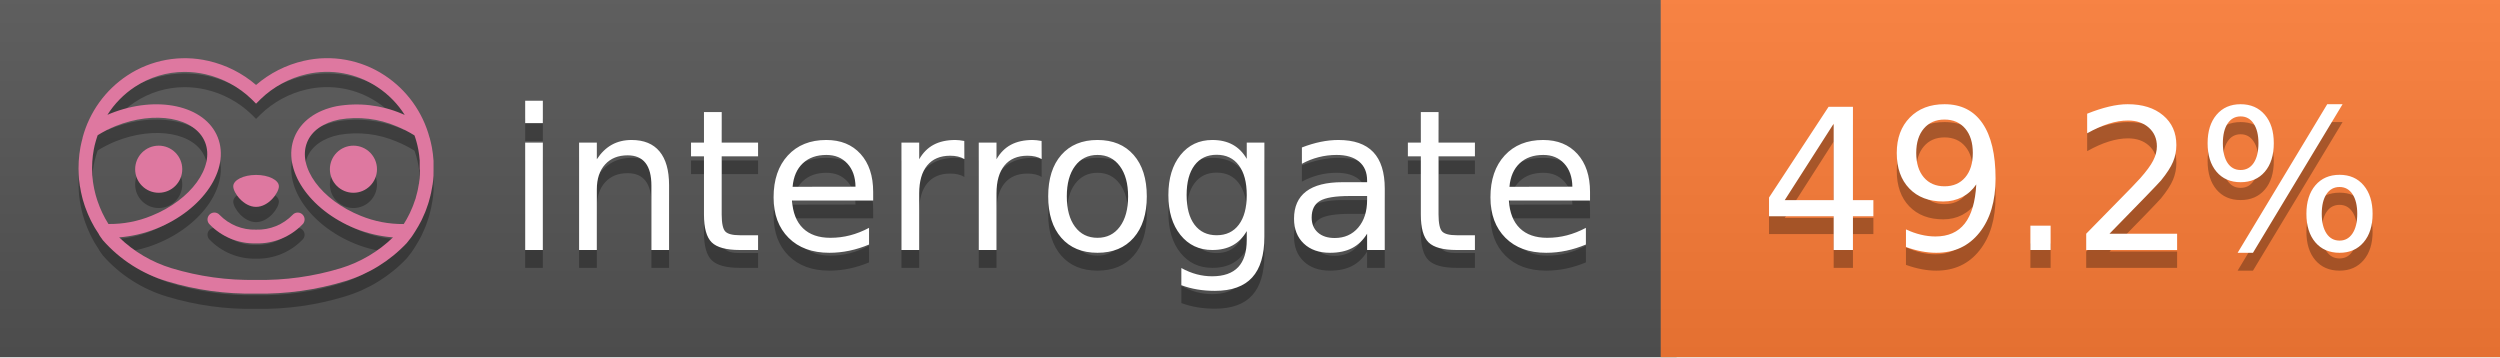
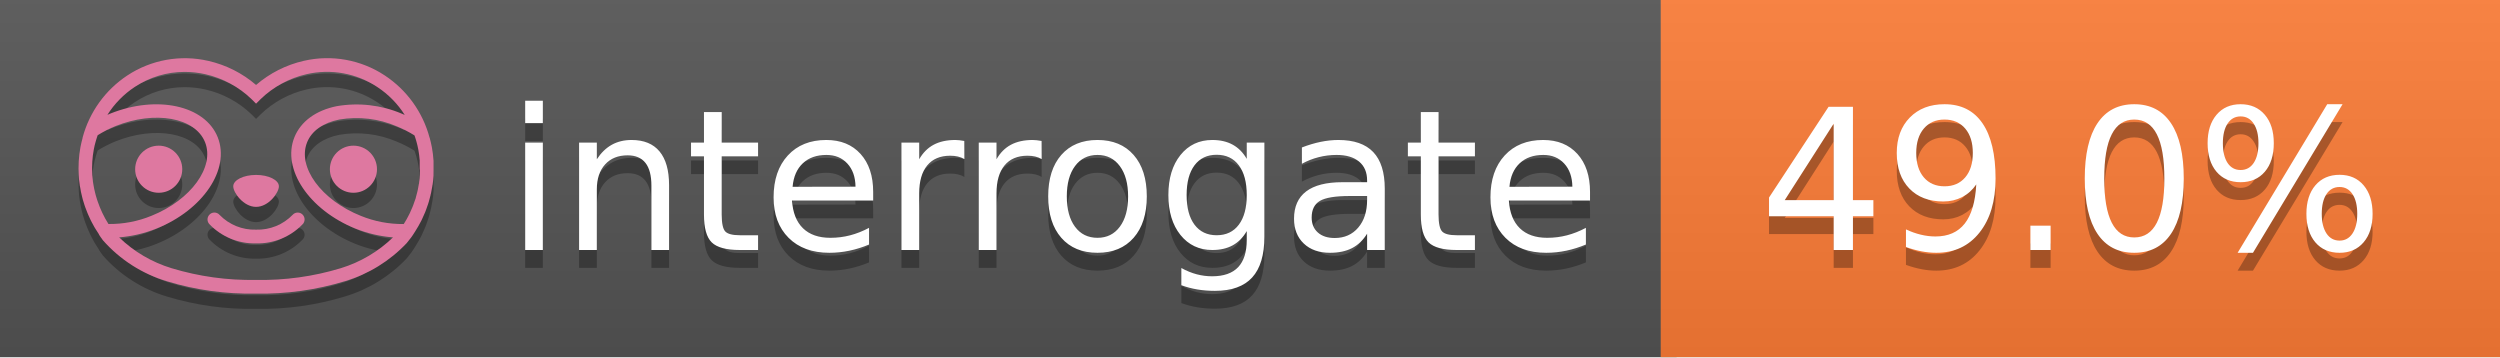
<svg xmlns="http://www.w3.org/2000/svg" width="140" height="20" viewBox="0 0 140 20" version="1.1" xml:space="preserve" style="fill-rule:evenodd;clip-rule:evenodd;stroke-linejoin:round;stroke-miterlimit:2;">
  <g transform="matrix(1,0,0,1,22,0)">
    <g id="backgrounds" transform="matrix(1.32789,0,0,1,-22.3892,0)">
      <rect x="0" y="0" width="71" height="20" style="fill:rgb(85,85,85);" />
    </g>
    <rect x="71" y="0" width="47" height="20" data-interrogate="color" style="fill:#fe7d37" />
    <g transform="matrix(1.19746,0,0,1,-22.3744,-4.85723e-16)">
      <rect x="0" y="0" width="118" height="20" style="fill:url(#_Linear1);" />
    </g>
  </g>
  <g fill="#fff" text-anchor="middle" font-family="DejaVu Sans,Verdana,Geneva,sans-serif" font-size="110">
    <text x="590" y="150" fill="#010101" fill-opacity=".3" transform="scale(.1)" textLength="610">interrogate</text>
    <text x="590" y="140" transform="scale(.1)" textLength="610">interrogate</text>
-     <text x="1160" y="150" fill="#010101" fill-opacity=".3" transform="scale(.1)" textLength="370" data-interrogate="result">49.2%</text>
-     <text x="1160" y="140" transform="scale(.1)" textLength="370" data-interrogate="result">49.2%</text>
+     <text x="1160" y="150" fill="#010101" fill-opacity=".3" transform="scale(.1)" textLength="370" data-interrogate="result">49.0%</text>
+     <text x="1160" y="140" transform="scale(.1)" textLength="370" data-interrogate="result">49.0%</text>
  </g>
  <g id="logo-shadow" transform="matrix(0.854876,0,0,0.854876,-6.73514,1.732)">
    <g transform="matrix(0.299012,0,0,0.299012,9.70229,-6.68582)">
      <path d="M50,64.25C52.76,64.25 55,61.13 55,59.75C55,58.37 52.76,57.25 50,57.25C47.24,57.25 45,58.37 45,59.75C45,61.13 47.24,64.25 50,64.25Z" style="fill:rgb(1,1,1);fill-opacity:0.3;fill-rule:nonzero;" />
    </g>
    <g transform="matrix(0.299012,0,0,0.299012,9.70229,-6.68582)">
      <path d="M88,49.05C86.506,43.475 83.018,38.638 78.2,35.46C72.969,32.002 66.539,30.844 60.43,32.26C56.576,33.145 52.995,34.958 50,37.54C46.998,34.958 43.411,33.149 39.55,32.27C33.441,30.853 27.011,32.011 21.78,35.47C16.97,38.652 13.489,43.489 12,49.06L12,49.13C11.82,49.79 11.66,50.46 11.53,51.13C11.146,53.207 11.021,55.323 11.16,57.43C11.16,58.03 11.26,58.63 11.34,59.23C11.34,59.51 11.43,59.79 11.48,60.07C11.53,60.35 11.58,60.68 11.64,60.98C11.7,61.28 11.8,61.69 11.89,62.05C11.98,62.41 11.99,62.47 12.05,62.68C12.16,63.07 12.28,63.46 12.41,63.84L12.58,64.34C12.72,64.74 12.88,65.14 13.04,65.53L13.23,65.98C13.403,66.373 13.583,66.767 13.77,67.16L13.99,67.59C14.19,67.97 14.39,68.35 14.61,68.73L14.87,69.15C15.1,69.52 15.33,69.89 15.58,70.26L15.58,70.32L15.99,70.93C16.14,71.14 16.29,71.36 16.45,71.57C20.206,75.83 25.086,78.95 30.53,80.57C36.839,82.48 43.41,83.385 50,83.25C56.599,83.374 63.177,82.456 69.49,80.53C74.644,78.978 79.303,76.102 83,72.19C83.34,71.78 83.65,71.35 84,70.92L84.18,70.66L84.33,70.44L84.41,70.32C84.55,70.12 84.67,69.9 84.81,69.7C85.07,69.3 85.32,68.89 85.55,68.48C85.78,68.07 86.02,67.65 86.23,67.22C86.31,67.05 86.39,66.88 86.47,66.7C86.67,66.28 86.85,65.87 87.03,65.44L87.23,64.92C87.397,64.487 87.55,64.05 87.69,63.61L87.85,63.09C87.98,62.64 88.1,62.19 88.21,61.74C88.21,61.57 88.3,61.39 88.33,61.22C88.43,60.75 88.52,60.22 88.6,59.79C88.6,59.64 88.66,59.49 88.68,59.33C88.77,58.71 88.84,58.08 88.88,57.45L88.88,54.17C88.817,53.164 88.693,52.162 88.51,51.17C88.38,50.5 88.23,49.84 88.05,49.17L88,49.05ZM85.89,56.44L85.89,57.23C85.89,57.78 85.79,58.32 85.72,58.86C85.72,59.01 85.72,59.15 85.65,59.3C85.59,59.7 85.51,60.11 85.43,60.51L85.32,60.99C85.23,61.38 85.12,61.77 85.01,62.16C85.01,62.31 84.93,62.46 84.88,62.6C84.74,63.04 84.59,63.47 84.42,63.9L84.27,64.28C84.1,64.71 83.91,65.14 83.71,65.56C83.51,65.98 83.43,66.12 83.28,66.4L83.01,66.91C82.83,67.223 82.643,67.537 82.45,67.85L82.35,68.01C79.121,68.047 75.918,67.434 72.93,66.21C64.27,62.74 59,55.52 61.18,50.11C62.18,47.6 64.7,45.82 68.26,45.11C72.489,44.395 76.835,44.908 80.78,46.59C82.141,47.144 83.453,47.813 84.7,48.59C84.76,48.76 84.82,48.93 84.88,49.1C84.94,49.27 85.05,49.63 85.12,49.9C85.28,50.5 85.44,51.1 85.55,51.73C85.691,52.507 85.792,53.292 85.85,54.08L85.85,55.89C85.85,56.12 85.91,56.25 85.91,56.45L85.89,56.44ZM17.66,68C16.668,66.435 15.869,64.756 15.28,63L15.17,62.68C15.06,62.35 14.96,62.01 14.87,61.68C14.823,61.493 14.777,61.31 14.73,61.13C14.66,60.84 14.59,60.55 14.53,60.27C14.47,59.99 14.43,59.72 14.38,59.44C14.33,59.16 14.3,59 14.27,58.78C14.2,58.27 14.15,57.78 14.11,57.23L14.11,57.03C14.008,55.236 14.122,53.437 14.45,51.67C14.56,51.06 14.71,50.46 14.88,49.87C14.96,49.59 15.04,49.32 15.13,49.05C15.22,48.78 15.24,48.72 15.3,48.55C16.548,47.774 17.859,47.105 19.22,46.55C27.86,43.09 36.65,44.67 38.82,50.08C40.99,55.49 35.73,62.74 27.09,66.2C24.101,67.431 20.893,68.043 17.66,68ZM68.57,77.68C62.554,79.508 56.287,80.376 50,80.25C43.737,80.37 37.495,79.506 31.5,77.69C27.185,76.38 23.243,74.062 20,70.93C22.815,70.706 25.58,70.055 28.2,69C38.37,64.92 44.39,56 41.6,49C38.81,42 28.27,39.72 18.1,43.8L17.43,44.09C18.973,41.648 21.019,39.561 23.43,37.97C26.671,35.824 30.473,34.68 34.36,34.68C35.884,34.681 37.404,34.852 38.89,35.19C42.694,36.049 46.191,37.935 49,40.64L50,41.64L51,40.64C53.797,37.937 57.279,36.049 61.07,35.18C66.402,33.947 72.014,34.968 76.57,38C78.98,39.588 81.026,41.671 82.57,44.11L81.9,43.82C77.409,41.921 72.464,41.355 67.66,42.19C63.08,43.12 59.79,45.54 58.39,49.02C55.6,55.97 61.62,64.94 71.79,69.02C74.414,70.07 77.182,70.714 80,70.93C76.776,74.05 72.859,76.363 68.57,77.68Z" style="fill:rgb(1,1,1);fill-opacity:0.3;fill-rule:nonzero;" />
    </g>
    <g transform="matrix(0.299012,0,0,0.299012,9.70229,-6.68582)">
      <circle cx="71.33" cy="56" r="5.16" style="fill:rgb(1,1,1);fill-opacity:0.3;" />
    </g>
    <g transform="matrix(0.299012,0,0,0.299012,9.70229,-6.68582)">
      <circle cx="28.67" cy="56" r="5.16" style="fill:rgb(1,1,1);fill-opacity:0.3;" />
    </g>
    <g transform="matrix(0.299012,0,0,0.299012,9.70229,-6.68582)">
      <path d="M58,66C55.912,68.161 53.003,69.339 50,69.24C46.997,69.339 44.088,68.161 42,66C41.714,65.677 41.302,65.491 40.87,65.491C40.042,65.491 39.361,66.172 39.361,67C39.361,67.368 39.496,67.724 39.74,68C42.403,70.804 46.134,72.35 50,72.25C53.862,72.347 57.59,70.802 60.25,68C60.495,67.725 60.63,67.369 60.63,67C60.63,66.174 59.951,65.495 59.125,65.495C58.695,65.495 58.285,65.679 58,66Z" style="fill:rgb(1,1,1);fill-opacity:0.3;fill-rule:nonzero;" />
    </g>
  </g>
  <g id="logo-pink" transform="matrix(0.854876,0,0,0.854876,-6.73514,0.877124)">
    <g transform="matrix(0.299012,0,0,0.299012,9.70229,-6.68582)">
      <path d="M50,64.25C52.76,64.25 55,61.13 55,59.75C55,58.37 52.76,57.25 50,57.25C47.24,57.25 45,58.37 45,59.75C45,61.13 47.24,64.25 50,64.25Z" style="fill:rgb(222,120,160);fill-rule:nonzero;" />
    </g>
    <g transform="matrix(0.299012,0,0,0.299012,9.70229,-6.68582)">
      <path d="M88,49.05C86.506,43.475 83.018,38.638 78.2,35.46C72.969,32.002 66.539,30.844 60.43,32.26C56.576,33.145 52.995,34.958 50,37.54C46.998,34.958 43.411,33.149 39.55,32.27C33.441,30.853 27.011,32.011 21.78,35.47C16.97,38.652 13.489,43.489 12,49.06L12,49.13C11.82,49.79 11.66,50.46 11.53,51.13C11.146,53.207 11.021,55.323 11.16,57.43C11.16,58.03 11.26,58.63 11.34,59.23C11.34,59.51 11.43,59.79 11.48,60.07C11.53,60.35 11.58,60.68 11.64,60.98C11.7,61.28 11.8,61.69 11.89,62.05C11.98,62.41 11.99,62.47 12.05,62.68C12.16,63.07 12.28,63.46 12.41,63.84L12.58,64.34C12.72,64.74 12.88,65.14 13.04,65.53L13.23,65.98C13.403,66.373 13.583,66.767 13.77,67.16L13.99,67.59C14.19,67.97 14.39,68.35 14.61,68.73L14.87,69.15C15.1,69.52 15.33,69.89 15.58,70.26L15.58,70.32L15.99,70.93C16.14,71.14 16.29,71.36 16.45,71.57C20.206,75.83 25.086,78.95 30.53,80.57C36.839,82.48 43.41,83.385 50,83.25C56.599,83.374 63.177,82.456 69.49,80.53C74.644,78.978 79.303,76.102 83,72.19C83.34,71.78 83.65,71.35 84,70.92L84.18,70.66L84.33,70.44L84.41,70.32C84.55,70.12 84.67,69.9 84.81,69.7C85.07,69.3 85.32,68.89 85.55,68.48C85.78,68.07 86.02,67.65 86.23,67.22C86.31,67.05 86.39,66.88 86.47,66.7C86.67,66.28 86.85,65.87 87.03,65.44L87.23,64.92C87.397,64.487 87.55,64.05 87.69,63.61L87.85,63.09C87.98,62.64 88.1,62.19 88.21,61.74C88.21,61.57 88.3,61.39 88.33,61.22C88.43,60.75 88.52,60.22 88.6,59.79C88.6,59.64 88.66,59.49 88.68,59.33C88.77,58.71 88.84,58.08 88.88,57.45L88.88,54.17C88.817,53.164 88.693,52.162 88.51,51.17C88.38,50.5 88.23,49.84 88.05,49.17L88,49.05ZM85.89,56.44L85.89,57.23C85.89,57.78 85.79,58.32 85.72,58.86C85.72,59.01 85.72,59.15 85.65,59.3C85.59,59.7 85.51,60.11 85.43,60.51L85.32,60.99C85.23,61.38 85.12,61.77 85.01,62.16C85.01,62.31 84.93,62.46 84.88,62.6C84.74,63.04 84.59,63.47 84.42,63.9L84.27,64.28C84.1,64.71 83.91,65.14 83.71,65.56C83.51,65.98 83.43,66.12 83.28,66.4L83.01,66.91C82.83,67.223 82.643,67.537 82.45,67.85L82.35,68.01C79.121,68.047 75.918,67.434 72.93,66.21C64.27,62.74 59,55.52 61.18,50.11C62.18,47.6 64.7,45.82 68.26,45.11C72.489,44.395 76.835,44.908 80.78,46.59C82.141,47.144 83.453,47.813 84.7,48.59C84.76,48.76 84.82,48.93 84.88,49.1C84.94,49.27 85.05,49.63 85.12,49.9C85.28,50.5 85.44,51.1 85.55,51.73C85.691,52.507 85.792,53.292 85.85,54.08L85.85,55.89C85.85,56.12 85.91,56.25 85.91,56.45L85.89,56.44ZM17.66,68C16.668,66.435 15.869,64.756 15.28,63L15.17,62.68C15.06,62.35 14.96,62.01 14.87,61.68C14.823,61.493 14.777,61.31 14.73,61.13C14.66,60.84 14.59,60.55 14.53,60.27C14.47,59.99 14.43,59.72 14.38,59.44C14.33,59.16 14.3,59 14.27,58.78C14.2,58.27 14.15,57.78 14.11,57.23L14.11,57.03C14.008,55.236 14.122,53.437 14.45,51.67C14.56,51.06 14.71,50.46 14.88,49.87C14.96,49.59 15.04,49.32 15.13,49.05C15.22,48.78 15.24,48.72 15.3,48.55C16.548,47.774 17.859,47.105 19.22,46.55C27.86,43.09 36.65,44.67 38.82,50.08C40.99,55.49 35.73,62.74 27.09,66.2C24.101,67.431 20.893,68.043 17.66,68ZM68.57,77.68C62.554,79.508 56.287,80.376 50,80.25C43.737,80.37 37.495,79.506 31.5,77.69C27.185,76.38 23.243,74.062 20,70.93C22.815,70.706 25.58,70.055 28.2,69C38.37,64.92 44.39,56 41.6,49C38.81,42 28.27,39.72 18.1,43.8L17.43,44.09C18.973,41.648 21.019,39.561 23.43,37.97C26.671,35.824 30.473,34.68 34.36,34.68C35.884,34.681 37.404,34.852 38.89,35.19C42.694,36.049 46.191,37.935 49,40.64L50,41.64L51,40.64C53.797,37.937 57.279,36.049 61.07,35.18C66.402,33.947 72.014,34.968 76.57,38C78.98,39.588 81.026,41.671 82.57,44.11L81.9,43.82C77.409,41.921 72.464,41.355 67.66,42.19C63.08,43.12 59.79,45.54 58.39,49.02C55.6,55.97 61.62,64.94 71.79,69.02C74.414,70.07 77.182,70.714 80,70.93C76.776,74.05 72.859,76.363 68.57,77.68Z" style="fill:rgb(222,120,160);fill-rule:nonzero;" />
    </g>
    <g transform="matrix(0.299012,0,0,0.299012,9.70229,-6.68582)">
      <circle cx="71.33" cy="56" r="5.16" style="fill:rgb(222,120,160);" />
    </g>
    <g transform="matrix(0.299012,0,0,0.299012,9.70229,-6.68582)">
      <circle cx="28.67" cy="56" r="5.16" style="fill:rgb(222,120,160);" />
    </g>
    <g transform="matrix(0.299012,0,0,0.299012,9.70229,-6.68582)">
      <path d="M58,66C55.912,68.161 53.003,69.339 50,69.24C46.997,69.339 44.088,68.161 42,66C41.714,65.677 41.302,65.491 40.87,65.491C40.042,65.491 39.361,66.172 39.361,67C39.361,67.368 39.496,67.724 39.74,68C42.403,70.804 46.134,72.35 50,72.25C53.862,72.347 57.59,70.802 60.25,68C60.495,67.725 60.63,67.369 60.63,67C60.63,66.174 59.951,65.495 59.125,65.495C58.695,65.495 58.285,65.679 58,66Z" style="fill:rgb(222,120,160);fill-rule:nonzero;" />
    </g>
  </g>
  <defs>
    <linearGradient id="_Linear1" x1="0" y1="0" x2="1" y2="0" gradientUnits="userSpaceOnUse" gradientTransform="matrix(1.22465e-15,20,-20,1.22465e-15,0,0)">
      <stop offset="0" style="stop-color:rgb(187,187,187);stop-opacity:0.1" />
      <stop offset="1" style="stop-color:black;stop-opacity:0.1" />
    </linearGradient>
  </defs>
</svg>
